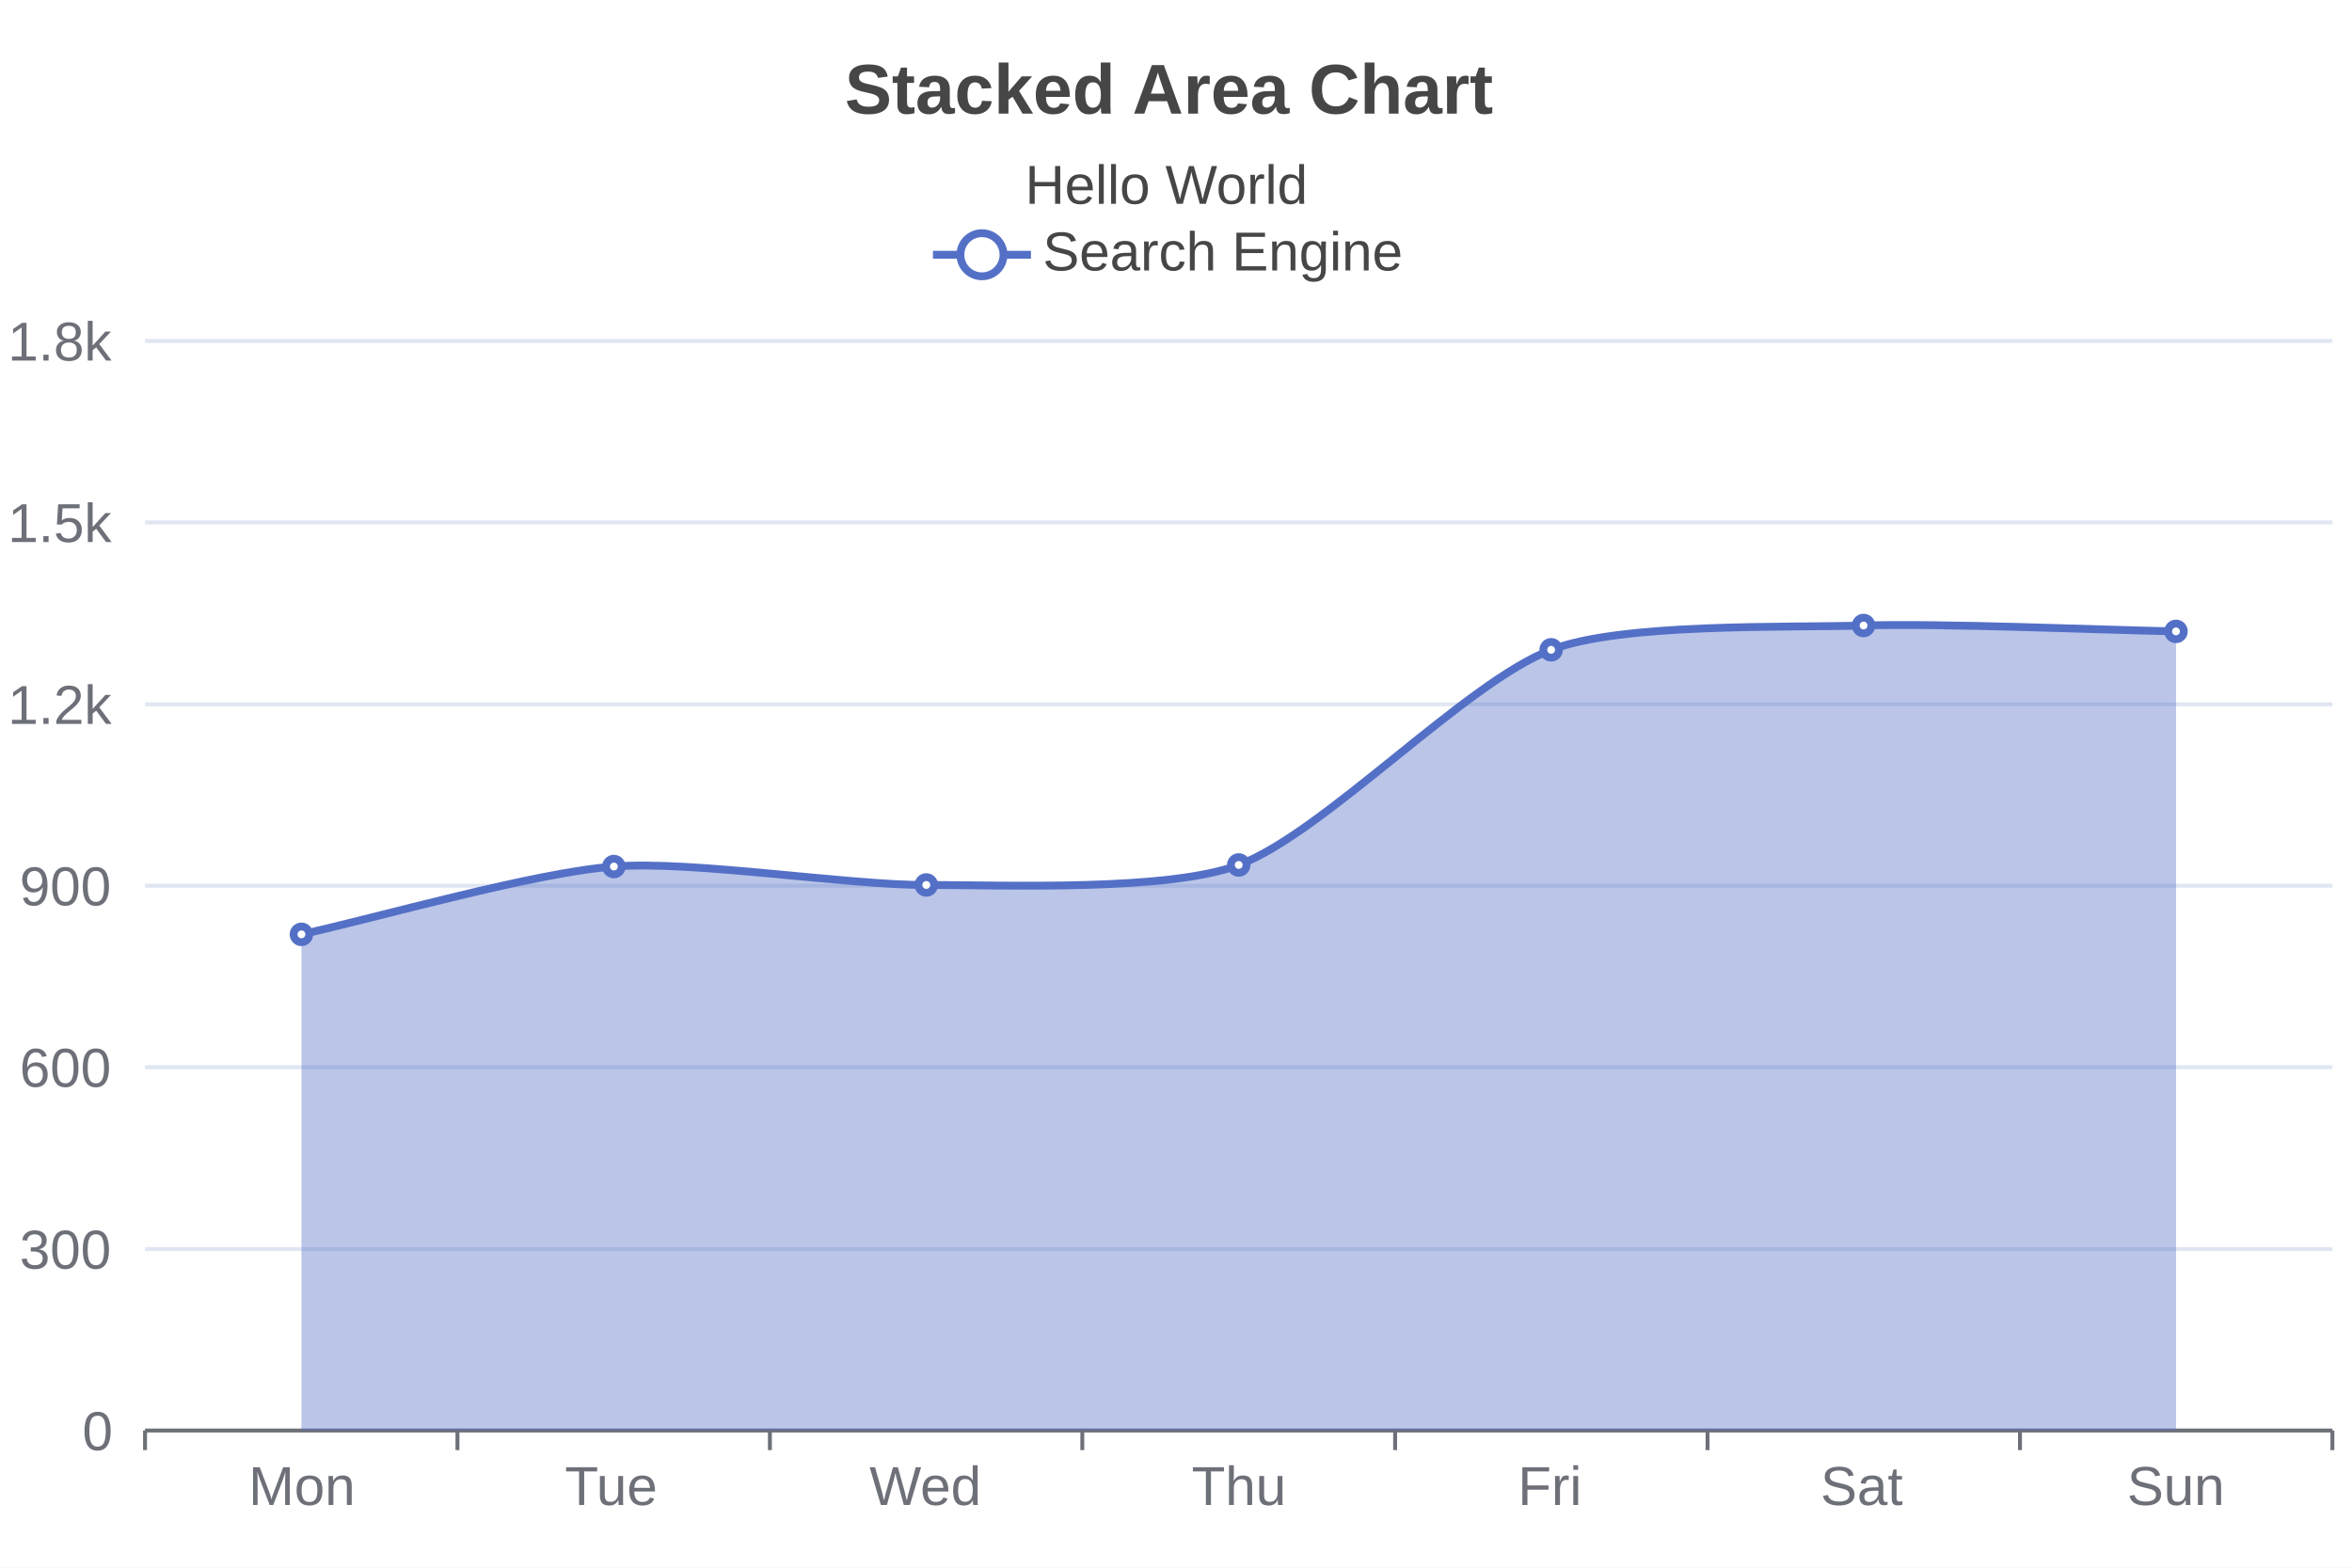
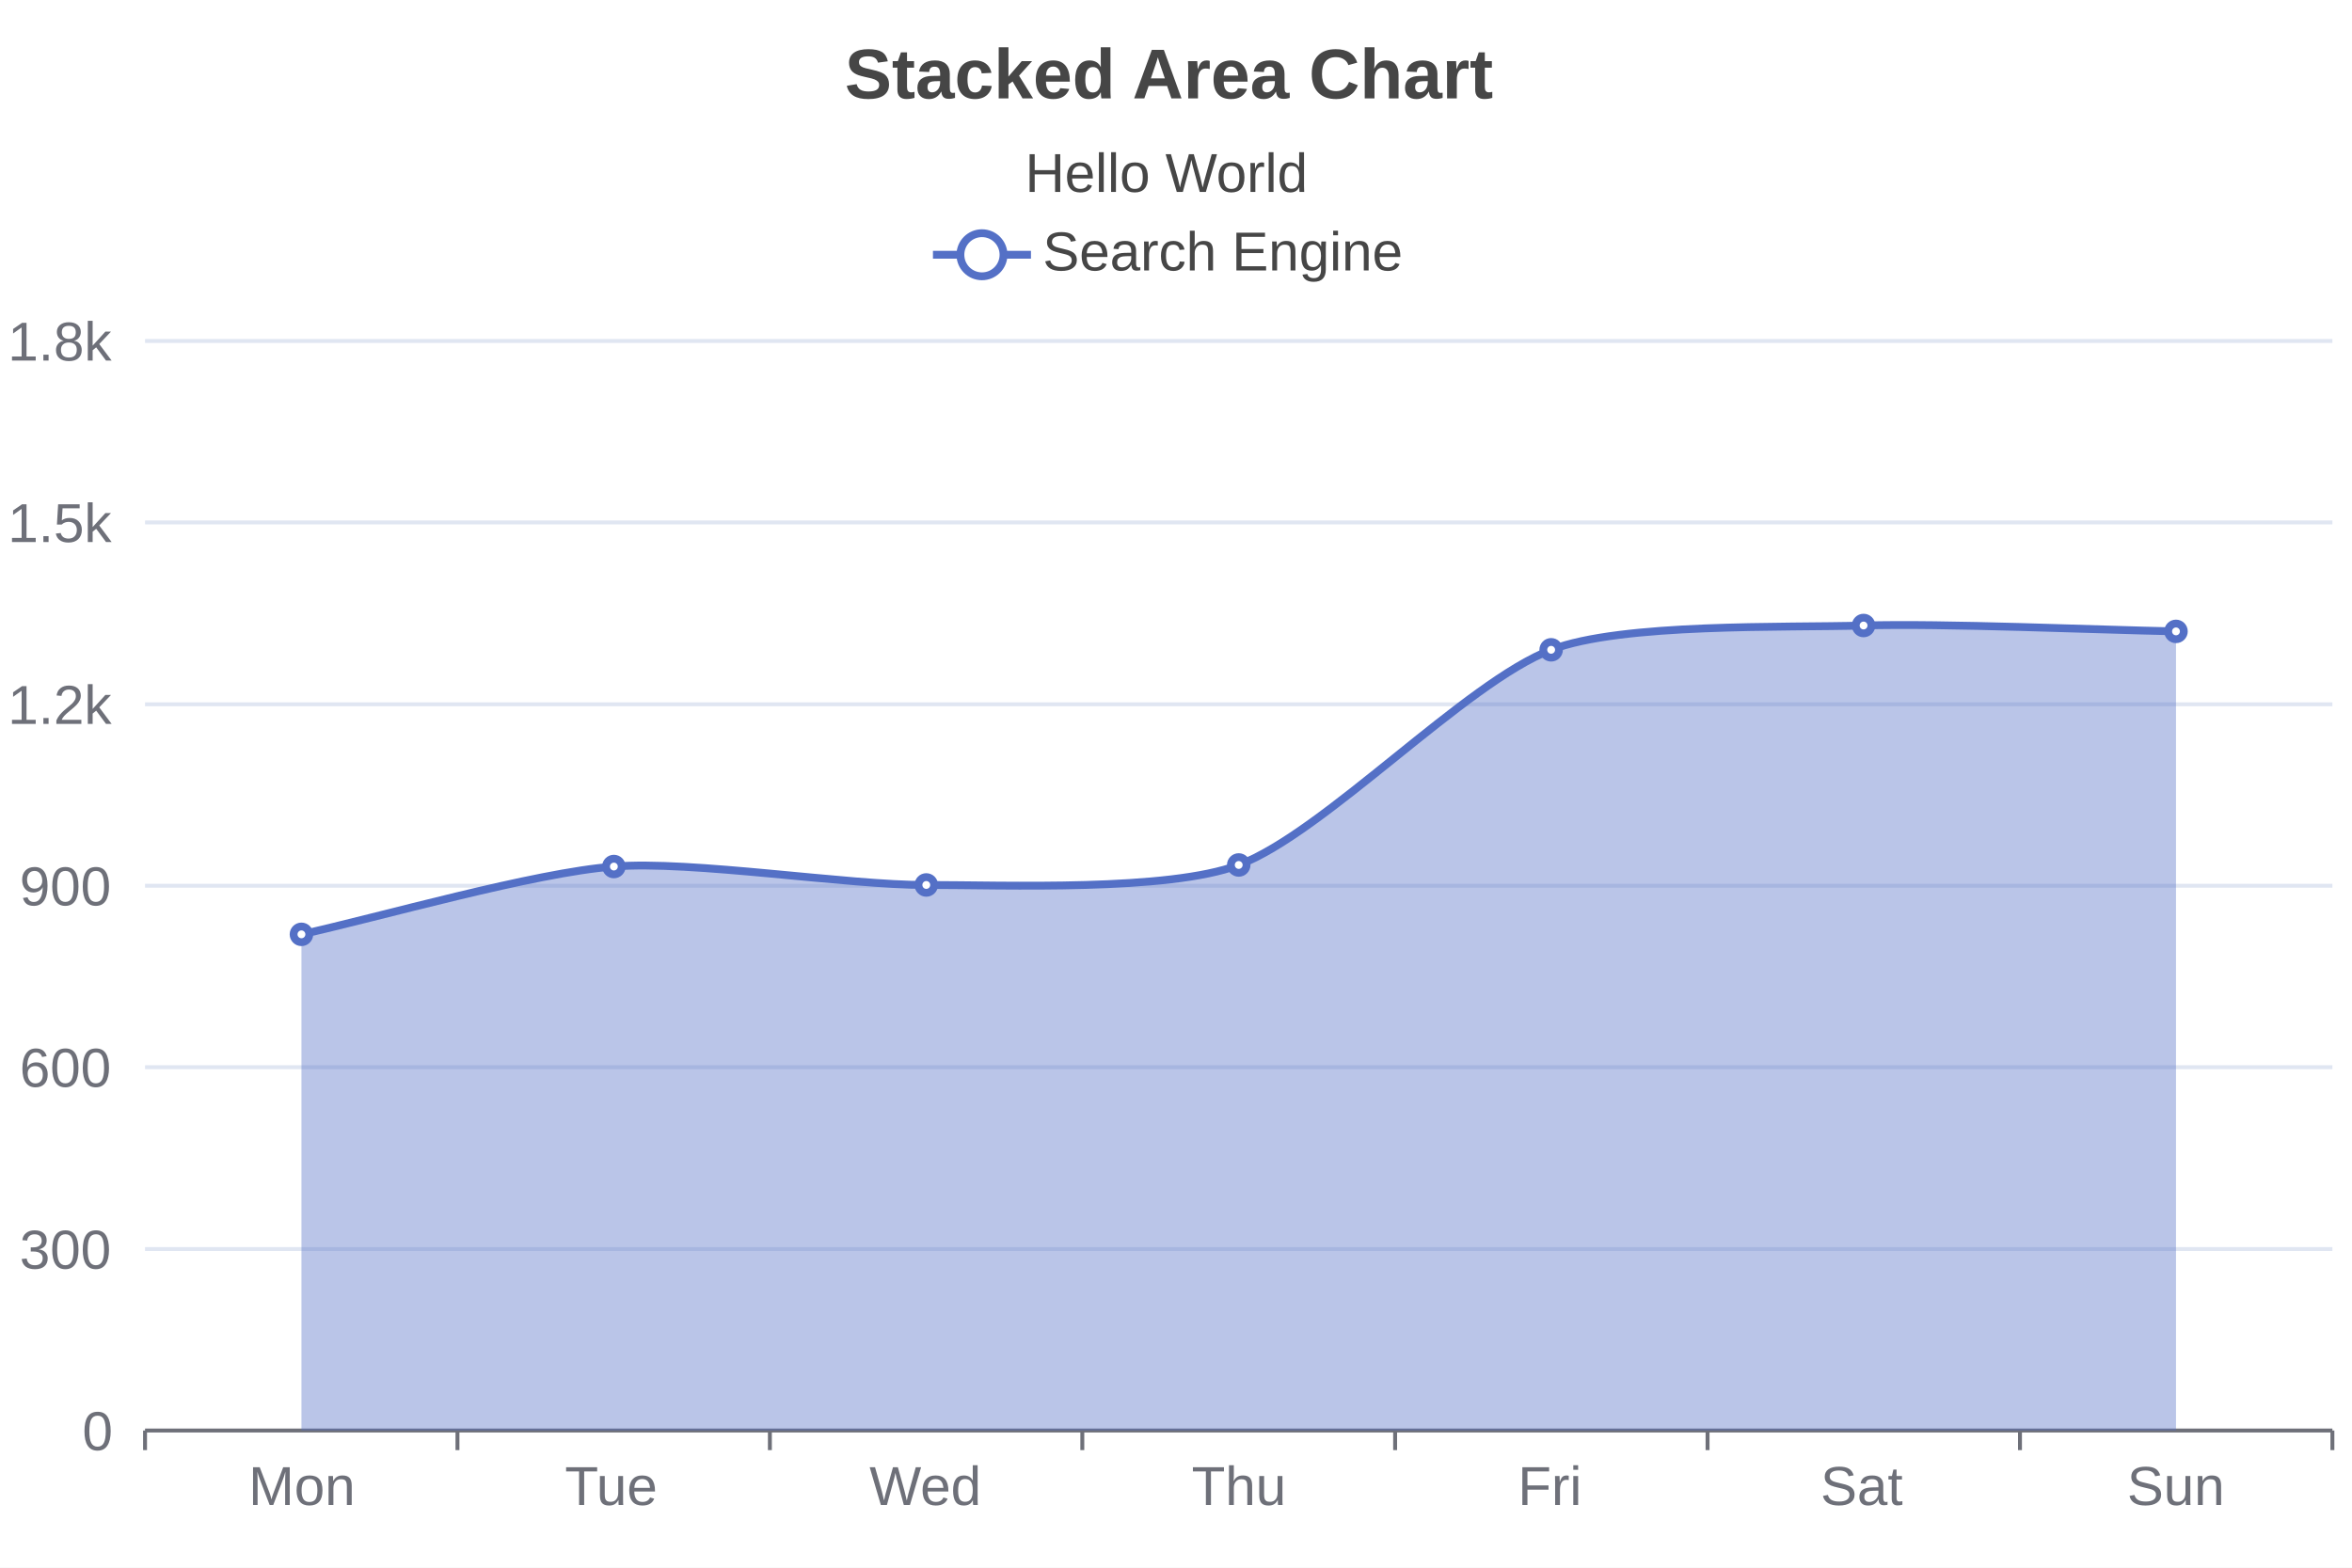
<svg xmlns="http://www.w3.org/2000/svg" width="600" height="400" viewBox="0 0 600 400">
  <rect x="0" y="0" width="600" height="400" fill="#FFFFFF" />
-   <text font-size="18" x="215.5" y="5" dy="24" font-weight="bold" font-family="Arial" fill="#464646">
+   <text font-size="18" x="215.5" y="5" dy="15" font-weight="bold" dominant-baseline="middle" font-family="Arial" fill="#464646">
Stacked Area Chart
</text>
-   <text font-size="14" x="261.5" y="35" dy="17" font-family="Arial" fill="#464646">
+   <text font-size="14" x="261.5" y="35" dy="10" dominant-baseline="middle" font-family="Arial" fill="#464646">
Hello World
</text>
  <g>
    <line stroke-width="2" x1="238" y1="65" x2="263" y2="65" stroke="#5470C6" />
    <circle cx="250.5" cy="65" r="5.5" stroke-width="2" stroke="#5470C6" fill="#FFFFFF" />
    <text font-size="14" x="266" y="69" font-family="Arial" fill="#464646">
Search Engine
</text>
  </g>
  <g stroke="#E0E6F2">
    <line stroke-width="1" x1="37" y1="87" x2="595" y2="87" />
    <line stroke-width="1" x1="37" y1="133.3" x2="595" y2="133.3" />
    <line stroke-width="1" x1="37" y1="179.7" x2="595" y2="179.7" />
    <line stroke-width="1" x1="37" y1="226" x2="595" y2="226" />
    <line stroke-width="1" x1="37" y1="272.3" x2="595" y2="272.3" />
    <line stroke-width="1" x1="37" y1="318.7" x2="595" y2="318.7" />
  </g>
  <g>
    <text font-size="14" x="2" y="92" font-family="Arial" fill="#6E7079">
1.8k
</text>
    <text font-size="14" x="2" y="138.3" font-family="Arial" fill="#6E7079">
1.5k
</text>
    <text font-size="14" x="2" y="184.7" font-family="Arial" fill="#6E7079">
1.2k
</text>
    <text font-size="14" x="5" y="231" font-family="Arial" fill="#6E7079">
900
</text>
    <text font-size="14" x="5" y="277.3" font-family="Arial" fill="#6E7079">
600
</text>
    <text font-size="14" x="5" y="323.7" font-family="Arial" fill="#6E7079">
300
</text>
    <text font-size="14" x="21" y="370" font-family="Arial" fill="#6E7079">
0
</text>
  </g>
  <g>
    <g stroke="#6E7079">
      <line stroke-width="1" x1="37" y1="365" x2="595" y2="365" />
      <line stroke-width="1" x1="37" y1="365" x2="37" y2="370" />
      <line stroke-width="1" x1="116.7" y1="365" x2="116.7" y2="370" />
      <line stroke-width="1" x1="196.4" y1="365" x2="196.4" y2="370" />
      <line stroke-width="1" x1="276.1" y1="365" x2="276.1" y2="370" />
      <line stroke-width="1" x1="355.9" y1="365" x2="355.9" y2="370" />
      <line stroke-width="1" x1="435.6" y1="365" x2="435.6" y2="370" />
      <line stroke-width="1" x1="515.3" y1="365" x2="515.3" y2="370" />
      <line stroke-width="1" x1="595" y1="365" x2="595" y2="370" />
    </g>
    <text font-size="14" x="63.4" y="384" font-family="Arial" fill="#6E7079">
Mon
</text>
    <text font-size="14" x="144.1" y="384" font-family="Arial" fill="#6E7079">
Tue
</text>
    <text font-size="14" x="221.8" y="384" font-family="Arial" fill="#6E7079">
Wed
</text>
    <text font-size="14" x="304" y="384" font-family="Arial" fill="#6E7079">
Thu
</text>
    <text font-size="14" x="387.2" y="384" font-family="Arial" fill="#6E7079">
Fri
</text>
    <text font-size="14" x="464.4" y="384" font-family="Arial" fill="#6E7079">
Sat
</text>
    <text font-size="14" x="542.6" y="384" font-family="Arial" fill="#6E7079">
Sun
</text>
  </g>
  <path d="M76.9,238.4 C96.8 234, 136.4 222.6, 156.6 221.1 C176.3 219.5, 216.4 225.9, 236.3 225.8 C256.2 225.8, 298 227.5, 316 220.7 C337.8 212.5, 373.9 174.1, 395.7 165.8 C413.7 158.9, 455.5 160.2, 475.4 159.6 C495.3 159, 535.2 160.7, 555.1 161.1M 555.1 161.1 L 555.1 365 L 76.9 365 L 76.9 238.4" fill="#5470C6" fill-opacity="0.4" />
  <g>
    <path d="M76.9,238.4 C96.8 234, 136.4 222.6, 156.6 221.1 C176.3 219.5, 216.4 225.9, 236.3 225.8 C256.2 225.8, 298 227.5, 316 220.7 C337.8 212.5, 373.9 174.1, 395.7 165.8 C413.7 158.9, 455.5 160.2, 475.4 159.6 C495.3 159, 535.2 160.7, 555.1 161.1" stroke-width="2" fill="none" stroke="#5470C6" />
    <circle cx="76.9" cy="238.4" r="2" stroke-width="2" stroke="#5470C6" fill="#FFFFFF" />
    <circle cx="156.6" cy="221.1" r="2" stroke-width="2" stroke="#5470C6" fill="#FFFFFF" />
    <circle cx="236.3" cy="225.8" r="2" stroke-width="2" stroke="#5470C6" fill="#FFFFFF" />
    <circle cx="316" cy="220.7" r="2" stroke-width="2" stroke="#5470C6" fill="#FFFFFF" />
    <circle cx="395.7" cy="165.8" r="2" stroke-width="2" stroke="#5470C6" fill="#FFFFFF" />
    <circle cx="475.4" cy="159.6" r="2" stroke-width="2" stroke="#5470C6" fill="#FFFFFF" />
    <circle cx="555.1" cy="161.1" r="2" stroke-width="2" stroke="#5470C6" fill="#FFFFFF" />
  </g>
</svg>
